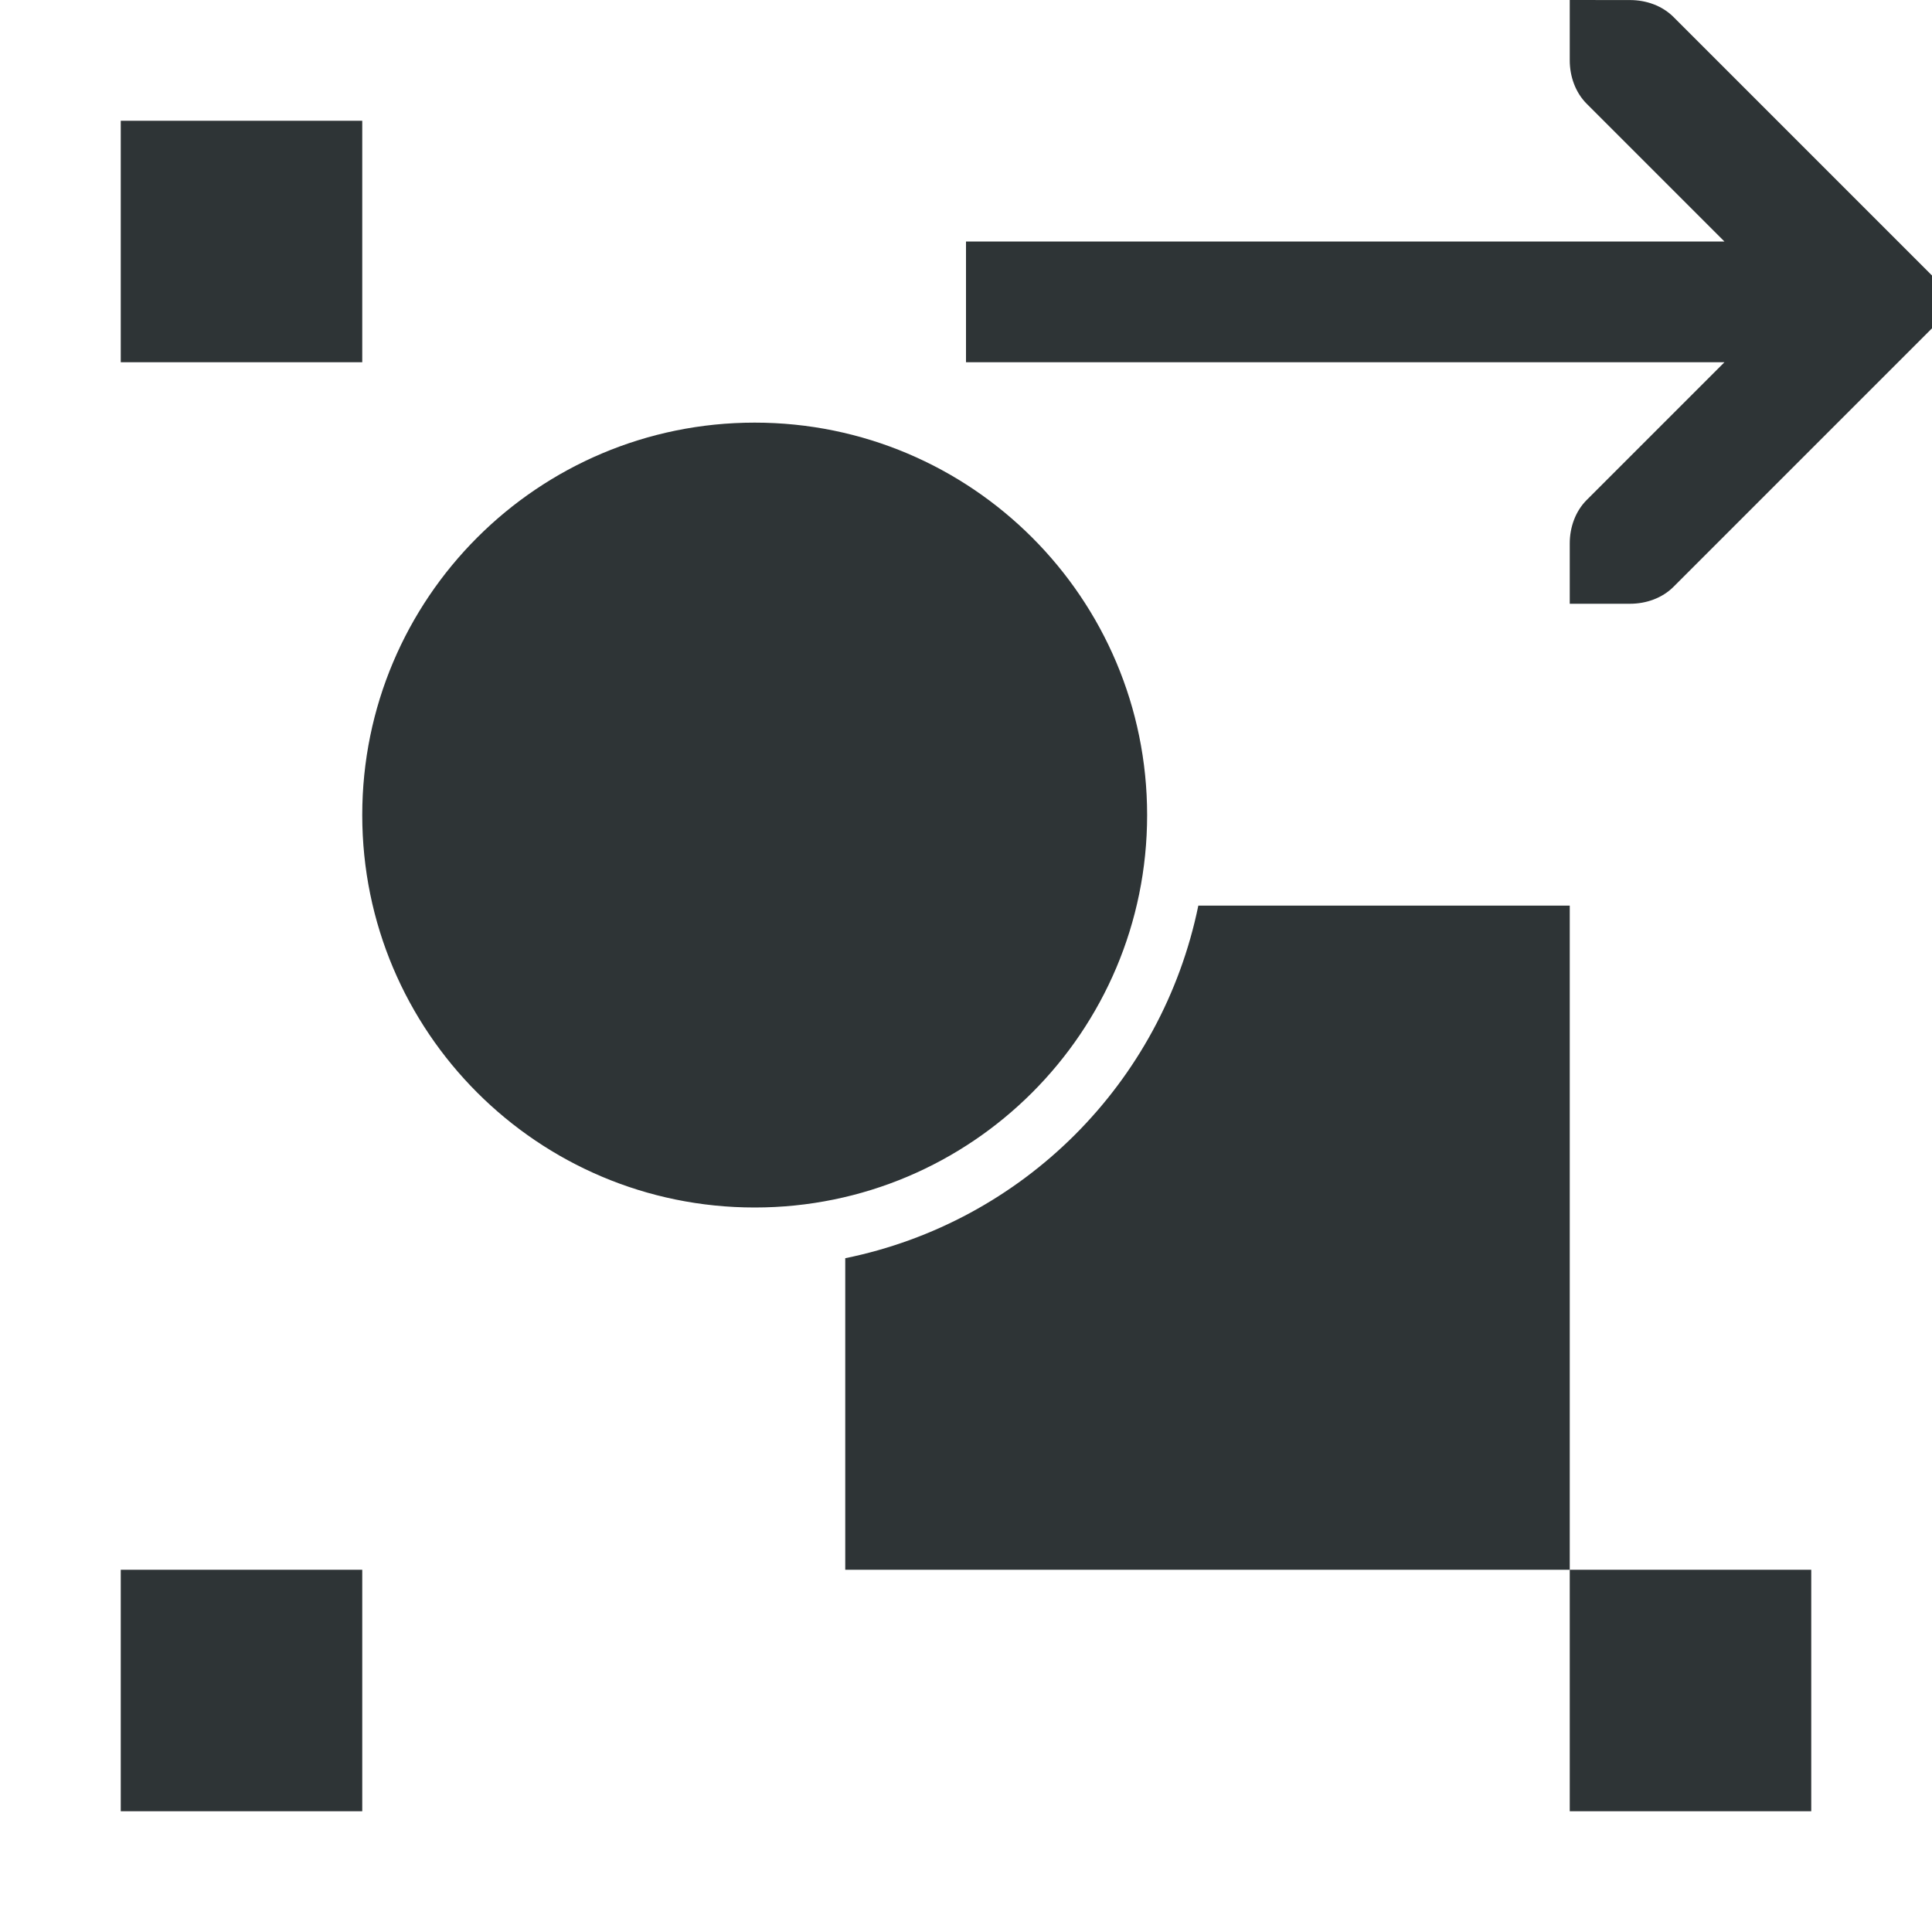
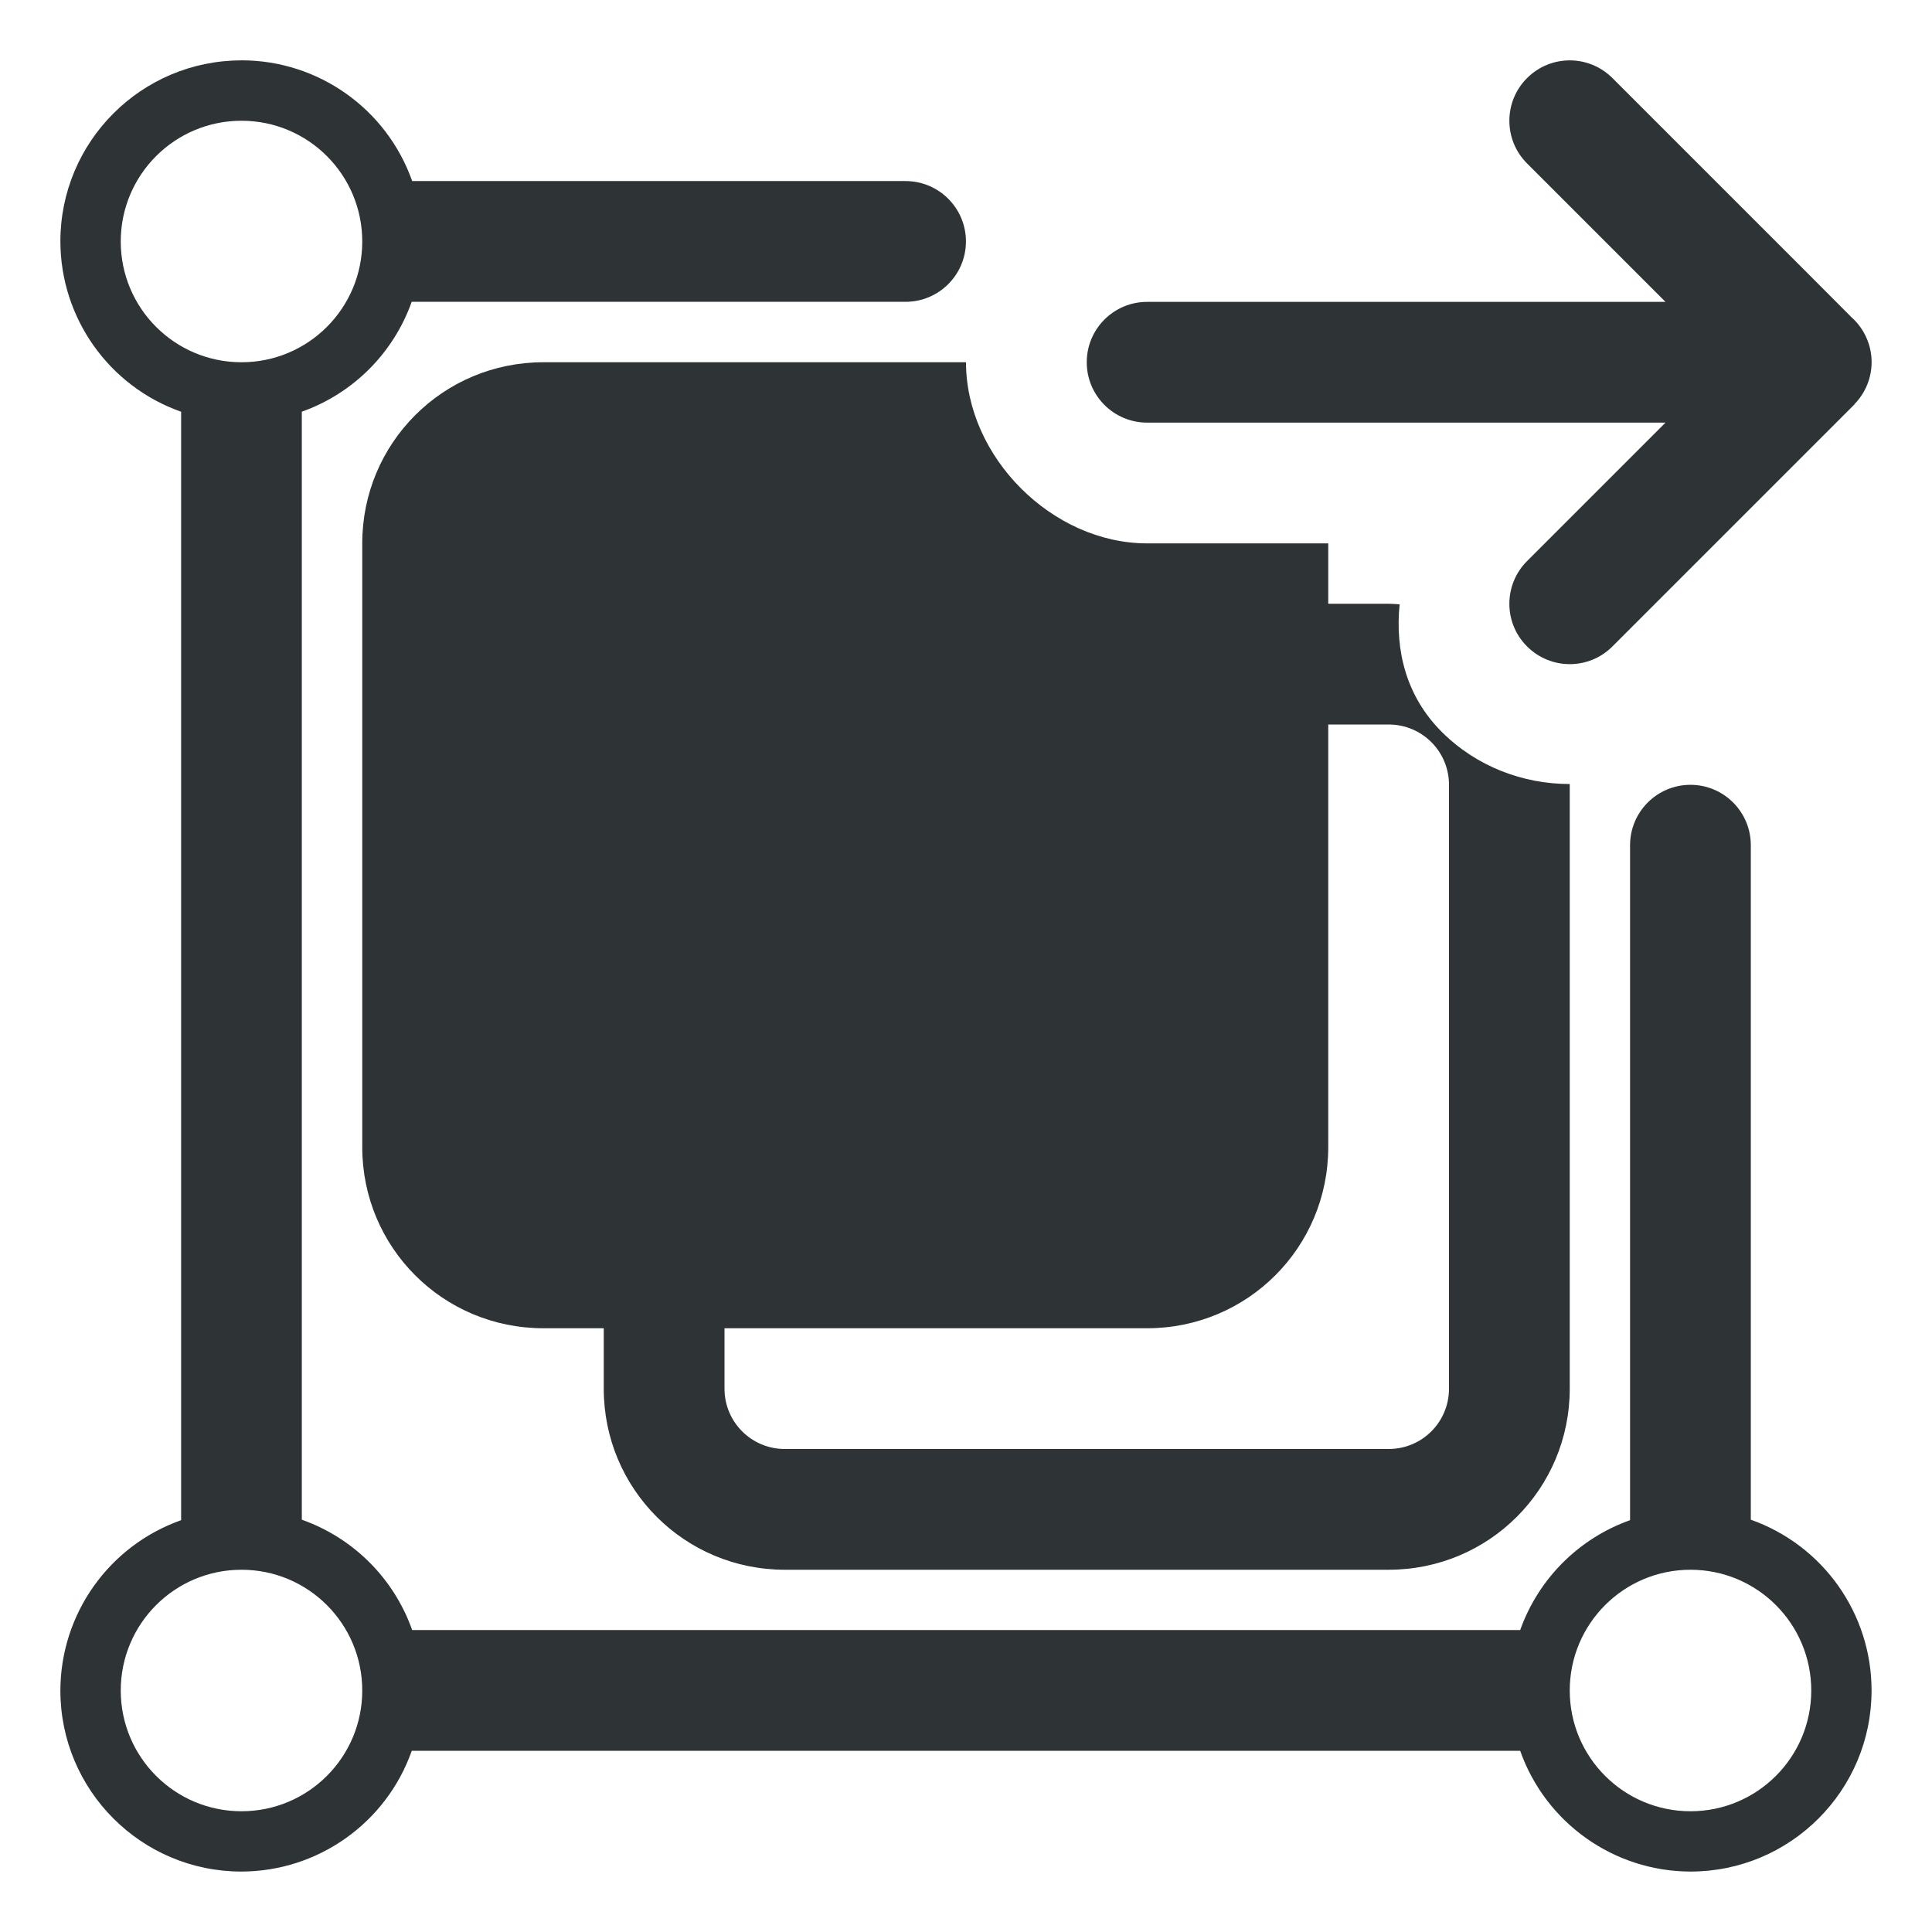
<svg xmlns="http://www.w3.org/2000/svg" height="32" viewBox="0 0 32 32" width="32">
-   <path d="m26 0v1c0 .265.093.531.281.719l2.281 2.281h-12.562v2h12.562l-2.281 2.281c-.188.188-.281.453-.281.719v1h1c.265 0 .531-.093.719-.281l4-4 .281-.281v-.875l-.281-.281-4-4c-.188-.188-.453-.281-.719-.281zm-24 2v4h4v-4zm10.5 5c-3.59 0-6.5 2.91-6.5 6.5 0 3.59 2.91 6.5 6.5 6.5 3.59 0 6.5-2.91 6.5-6.5 0-3.59-2.91-6.5-6.5-6.5zm7.348 8c-.604 2.942-2.905 5.24-5.848 5.84v5.16h12v-11zm6.152 11v4h4v-4zm-24 0v4h4v-4z" fill="#2e3436" stroke-width="1.333" />
+   <g fill="#2e3436">
+     <path d="m4 1c-1.657 0-3 1.343-3 3 .003 1.268.804 2.398 2 2.82v18.359c-1.196.423-1.997 1.552-2 2.82 0 1.657 1.343 3 3 3 1.268-.003 2.398-.804 2.82-2h18.359c.423 1.196 1.552 1.997 2.82 2 1.657 0 3-1.343 3-3-0-1.271-.801-2.404-2-2.828v-11.172c0-.552-.448-1-1-1s-1 .448-1 1v11.18c-.85.302-1.518.971-1.82 1.82h-18.352c-.302-.854-.974-1.526-1.828-1.828v-18.352c.85-.302 1.518-.971 1.82-1.82h8.18c.552 0 1-.448 1-1s-.448-1-1-1h-8.172c-.424-1.199-1.557-2-2.828-2zm0 1c1.105 0 2 .895 2 2s-.895 2-2 2-2-.895-2-2 .895-2 2-2zm5 4c-1.662 0-3 1.338-3 3v10c0 1.662 1.338 3 3 3h1v1c0 1.662 1.338 3 3 3h10c1.662 0 3-1.338 3-3v-10c0-.005 0-.009 0-.014-.772 0-1.544-.288-2.121-.865-.589-.589-.773-1.346-.697-2.111-.061-.004-.12-.01-.182-.01h-1v-1h-3c-1.571 0-3-1.429-3-3zm13 6h1c.554 0 1 .446 1 1v10c0 .554-.446 1-1 1h-10c-.554 0-1-.446-1-1v-1h7c1.662 0 3-1.338 3-3zm-18 14c1.105 0 2 .895 2 2s-.895 2-2 2-2-.895-2-2 .895-2 2-2zm24 0c1.105 0 2 .895 2 2s-.895 2-2 2-2-.895-2-2 .895-2 2-2z" />
+     <path d="m26 1c-.256 0-.512.098-.707.293-.391.391-.391 1.024 0 1.414l2.293 2.293h-8.586a1 1 0 0 0 -1 1 1 1 0 0 0 1 1h8.586l-2.293 2.293c-.391.391-.391 1.024 0 1.414.391.391 1.024.391 1.414 0l3.293-3.293.717-.717v-.004c.181-.186.282-.434.283-.693-0-.26-.102-.511-.283-.697l-.01-.01c-.011-.011-.023-.022-.035-.033l-.672-.674-3.293-3.293c-.195-.195-.451-.293-.707-.293z" />
+   </g>
</svg>
